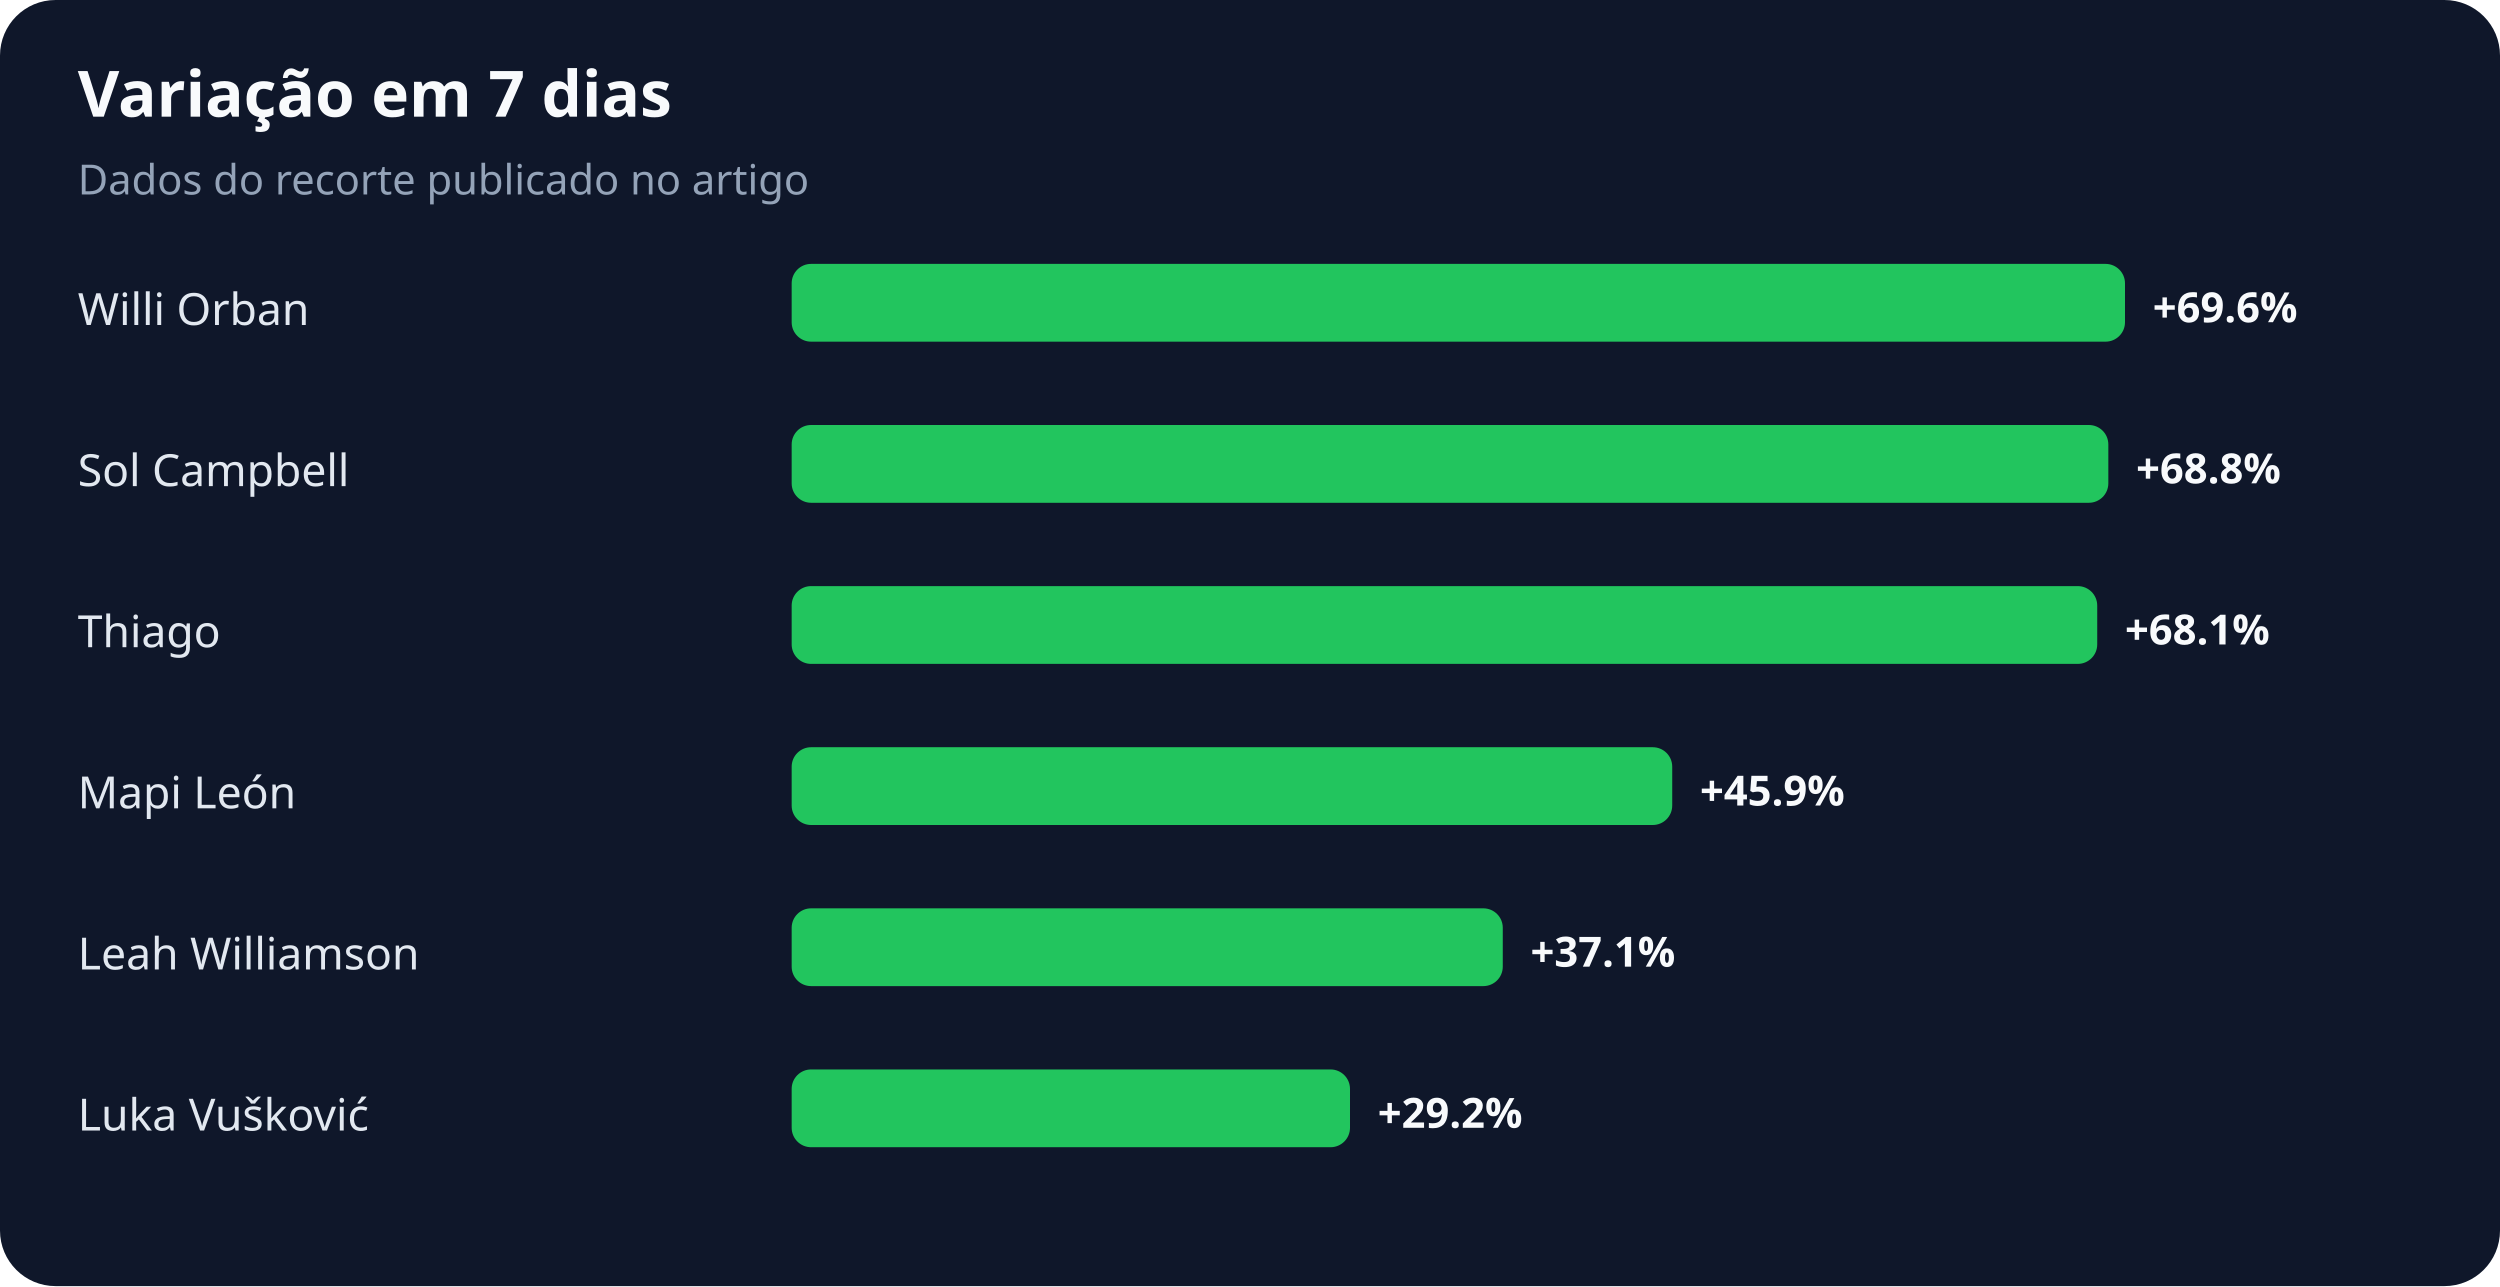
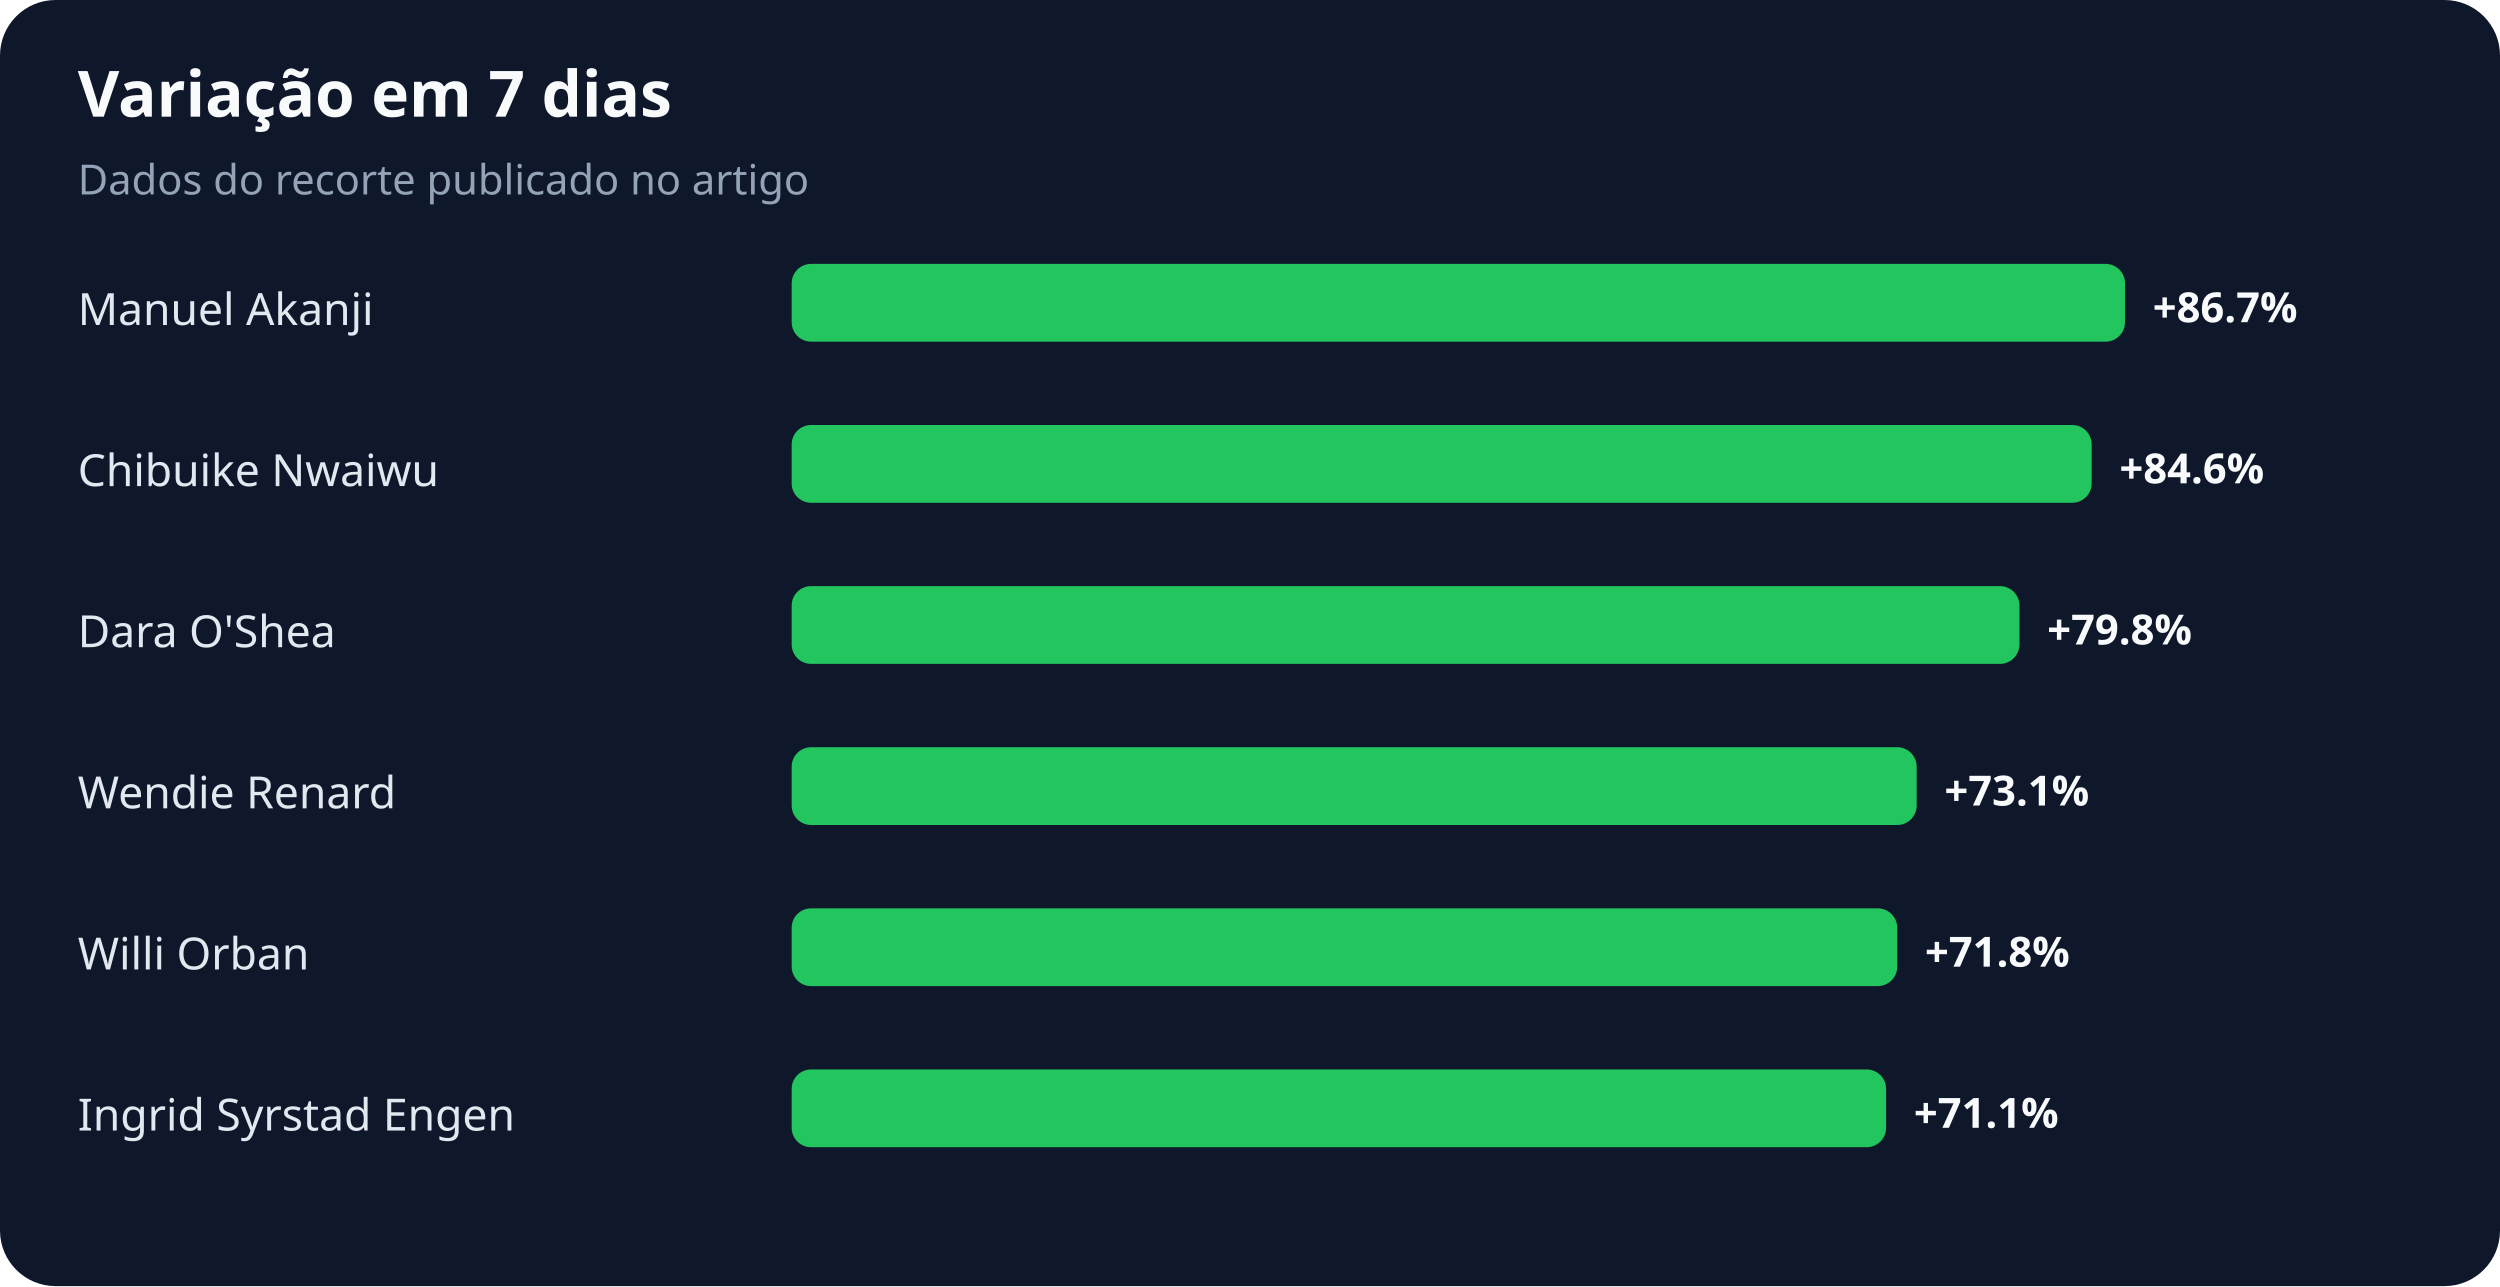
<svg xmlns="http://www.w3.org/2000/svg" width="900" height="463" viewBox="0 0 900 463" role="img" aria-labelledby="title desc">
  <rect width="100%" height="100%" rx="20" fill="#0f172a" />
  <text x="28" y="42" fill="#f8fafc" font-family="system-ui,sans-serif" font-size="23" font-weight="700">Variação em 7 dias</text>
  <text x="28" y="70" fill="#94a3b8" font-family="system-ui,sans-serif" font-size="15">Dados do recorte publicado no artigo</text>
-   <text x="28" y="117" fill="#e2e8f0" font-family="system-ui,sans-serif" font-size="16">Willi Orban</text>
+   <text x="28" y="117" fill="#e2e8f0" font-family="system-ui,sans-serif" font-size="16">Manuel Akanji</text>
  <rect x="285" y="95" width="480" height="28" rx="7" fill="#22c55e" />
-   <text x="775" y="116" fill="#f8fafc" font-family="system-ui,sans-serif" font-size="15" font-weight="700">+69.6%</text>
-   <text x="28" y="175" fill="#e2e8f0" font-family="system-ui,sans-serif" font-size="16">Sol Campbell</text>
-   <rect x="285" y="153" width="474" height="28" rx="7" fill="#22c55e" />
-   <text x="769" y="174" fill="#f8fafc" font-family="system-ui,sans-serif" font-size="15" font-weight="700">+68.8%</text>
-   <text x="28" y="233" fill="#e2e8f0" font-family="system-ui,sans-serif" font-size="16">Thiago</text>
-   <rect x="285" y="211" width="470" height="28" rx="7" fill="#22c55e" />
-   <text x="765" y="232" fill="#f8fafc" font-family="system-ui,sans-serif" font-size="15" font-weight="700">+68.1%</text>
-   <text x="28" y="291" fill="#e2e8f0" font-family="system-ui,sans-serif" font-size="16">Mapi León</text>
-   <rect x="285" y="269" width="317" height="28" rx="7" fill="#22c55e" />
-   <text x="612" y="290" fill="#f8fafc" font-family="system-ui,sans-serif" font-size="15" font-weight="700">+45.9%</text>
-   <text x="28" y="349" fill="#e2e8f0" font-family="system-ui,sans-serif" font-size="16">Leah Williamson</text>
-   <rect x="285" y="327" width="256" height="28" rx="7" fill="#22c55e" />
-   <text x="551" y="348" fill="#f8fafc" font-family="system-ui,sans-serif" font-size="15" font-weight="700">+37.1%</text>
-   <text x="28" y="407" fill="#e2e8f0" font-family="system-ui,sans-serif" font-size="16">Luka Vušković</text>
-   <rect x="285" y="385" width="201" height="28" rx="7" fill="#22c55e" />
-   <text x="496" y="406" fill="#f8fafc" font-family="system-ui,sans-serif" font-size="15" font-weight="700">+29.2%</text>
+   <text x="775" y="116" fill="#f8fafc" font-family="system-ui,sans-serif" font-size="15" font-weight="700">+86.7%</text>
+   <text x="28" y="175" fill="#e2e8f0" font-family="system-ui,sans-serif" font-size="16">Chibuike Nwaiwu</text>
+   <rect x="285" y="153" width="468" height="28" rx="7" fill="#22c55e" />
+   <text x="763" y="174" fill="#f8fafc" font-family="system-ui,sans-serif" font-size="15" font-weight="700">+84.6%</text>
+   <text x="28" y="233" fill="#e2e8f0" font-family="system-ui,sans-serif" font-size="16">Dara O'Shea</text>
+   <rect x="285" y="211" width="442" height="28" rx="7" fill="#22c55e" />
+   <text x="737" y="232" fill="#f8fafc" font-family="system-ui,sans-serif" font-size="15" font-weight="700">+79.8%</text>
+   <text x="28" y="291" fill="#e2e8f0" font-family="system-ui,sans-serif" font-size="16">Wendie Renard</text>
+   <rect x="285" y="269" width="405" height="28" rx="7" fill="#22c55e" />
+   <text x="700" y="290" fill="#f8fafc" font-family="system-ui,sans-serif" font-size="15" font-weight="700">+73.1%</text>
+   <text x="28" y="349" fill="#e2e8f0" font-family="system-ui,sans-serif" font-size="16">Willi Orban</text>
+   <rect x="285" y="327" width="398" height="28" rx="7" fill="#22c55e" />
+   <text x="693" y="348" fill="#f8fafc" font-family="system-ui,sans-serif" font-size="15" font-weight="700">+71.8%</text>
+   <text x="28" y="407" fill="#e2e8f0" font-family="system-ui,sans-serif" font-size="16">Ingrid Syrstad Engen</text>
+   <rect x="285" y="385" width="394" height="28" rx="7" fill="#22c55e" />
+   <text x="689" y="406" fill="#f8fafc" font-family="system-ui,sans-serif" font-size="15" font-weight="700">+71.1%</text>
</svg>
